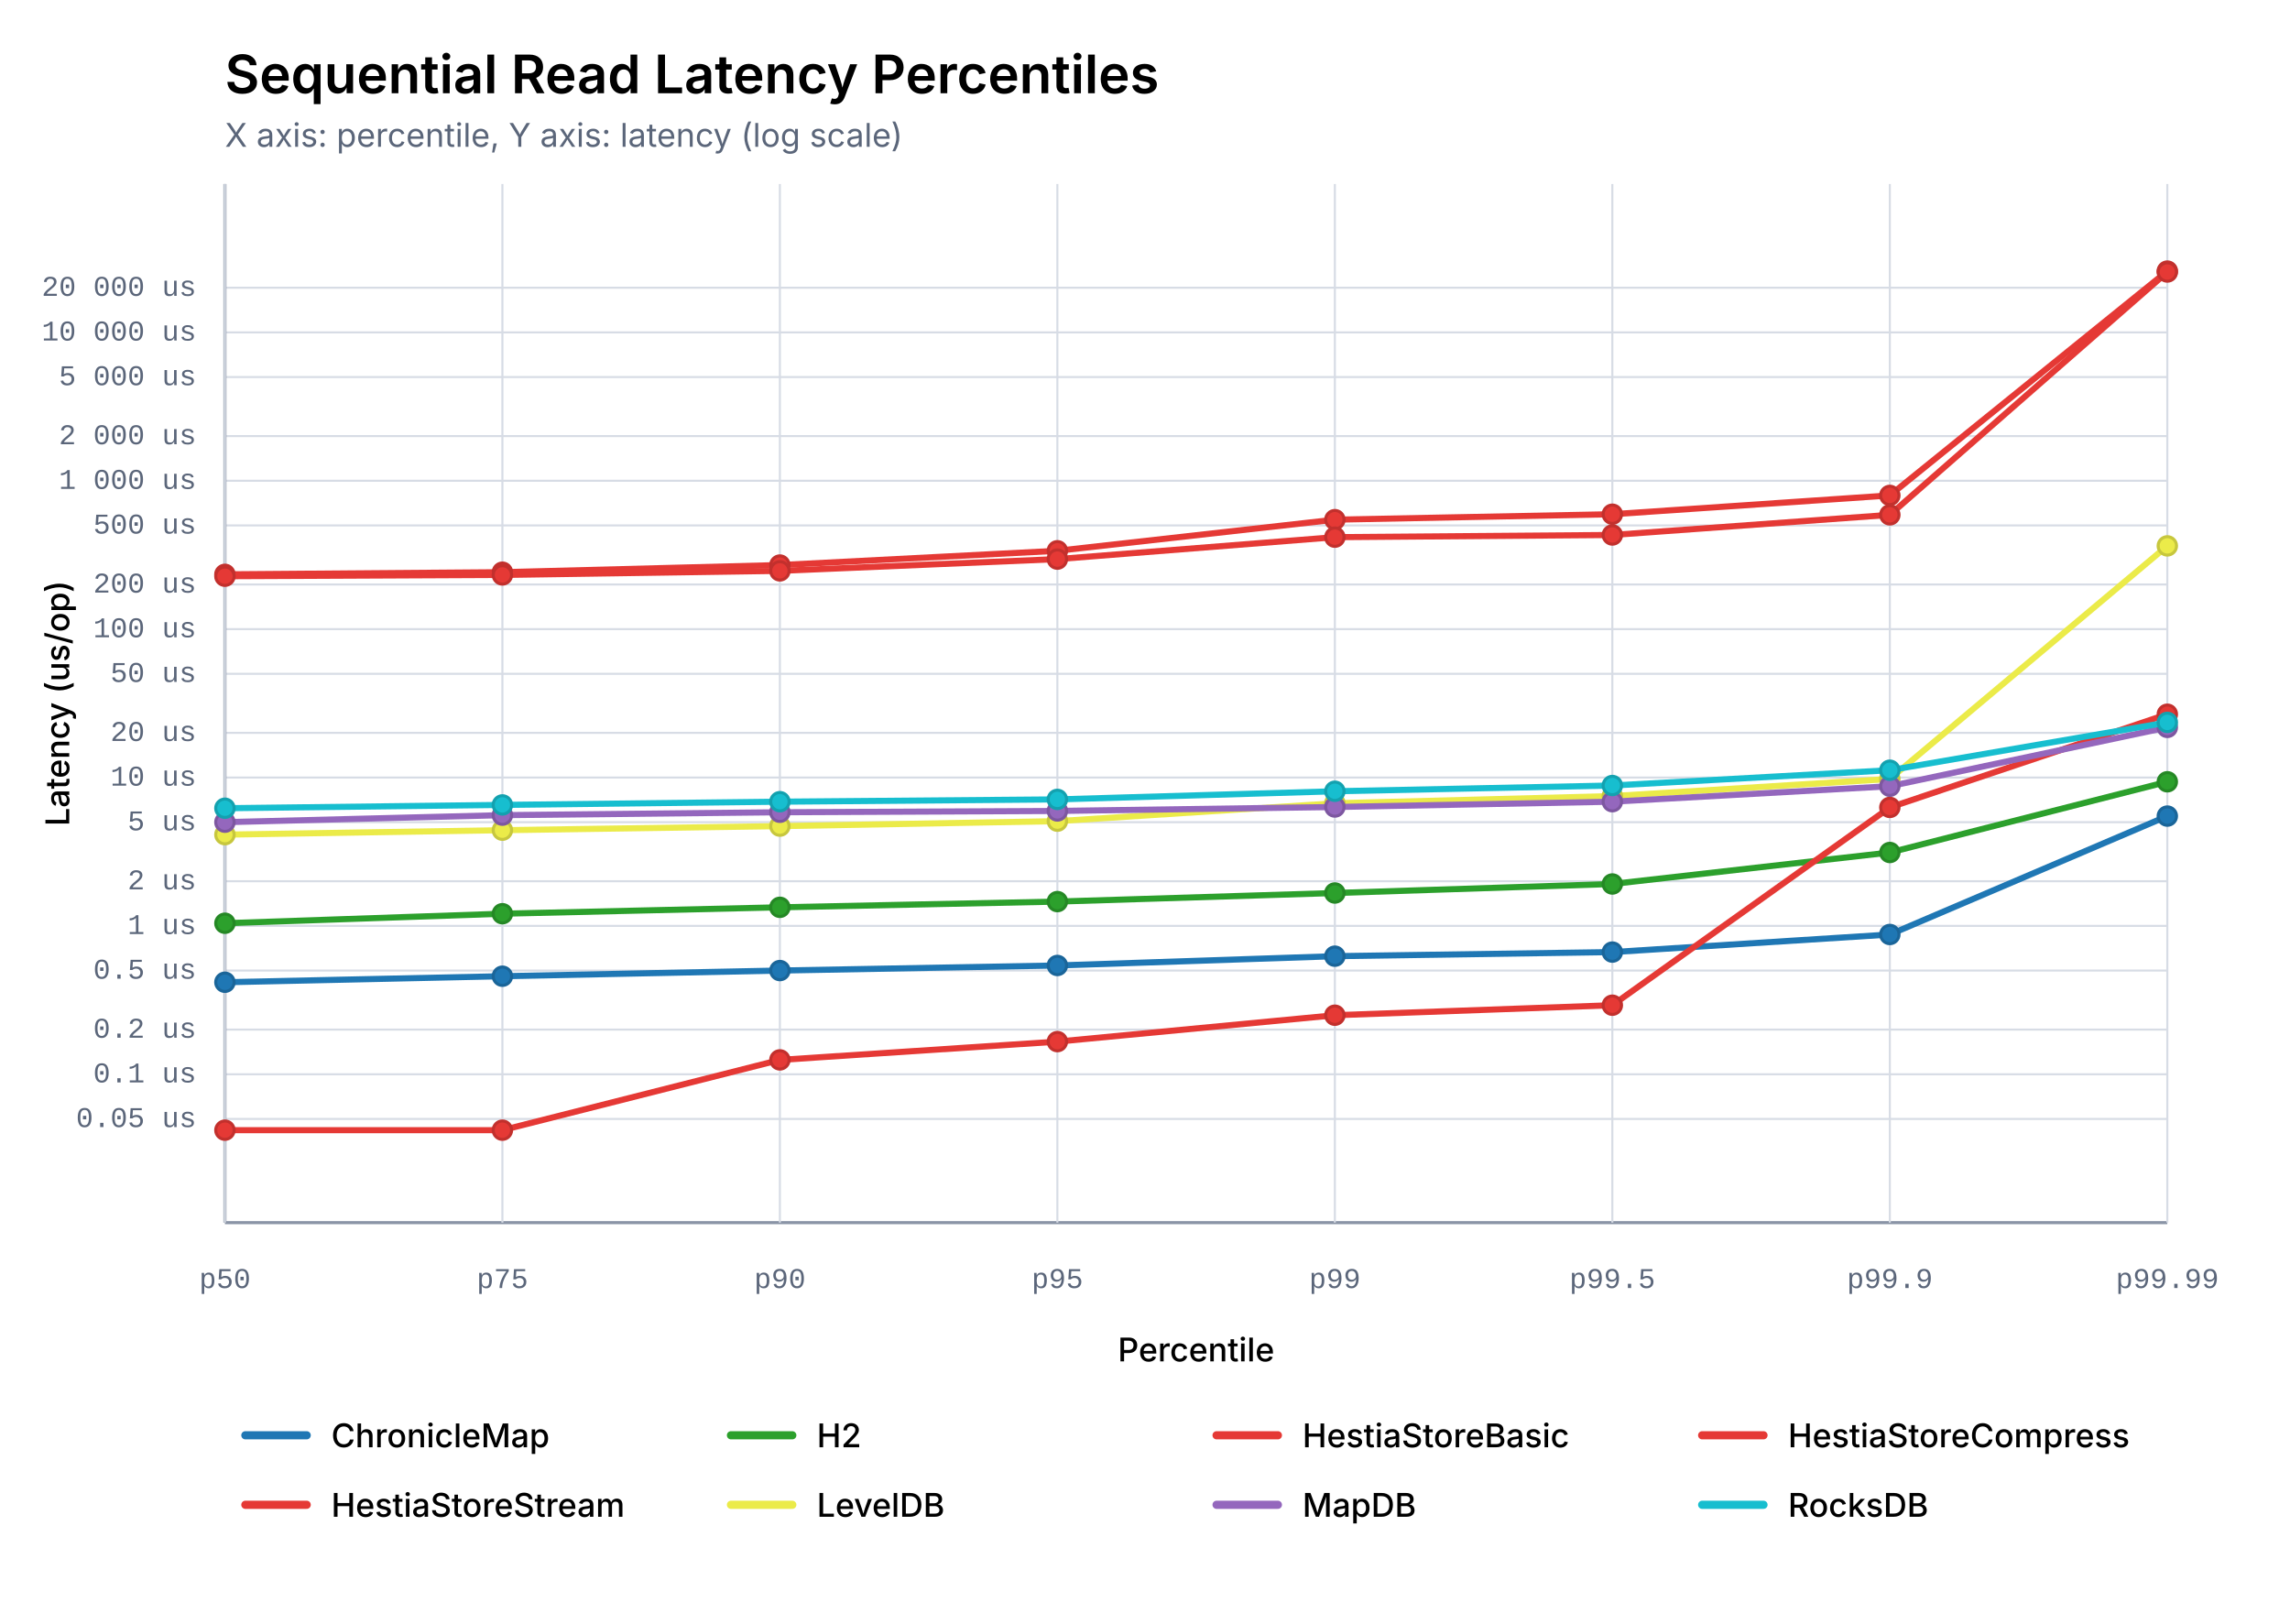
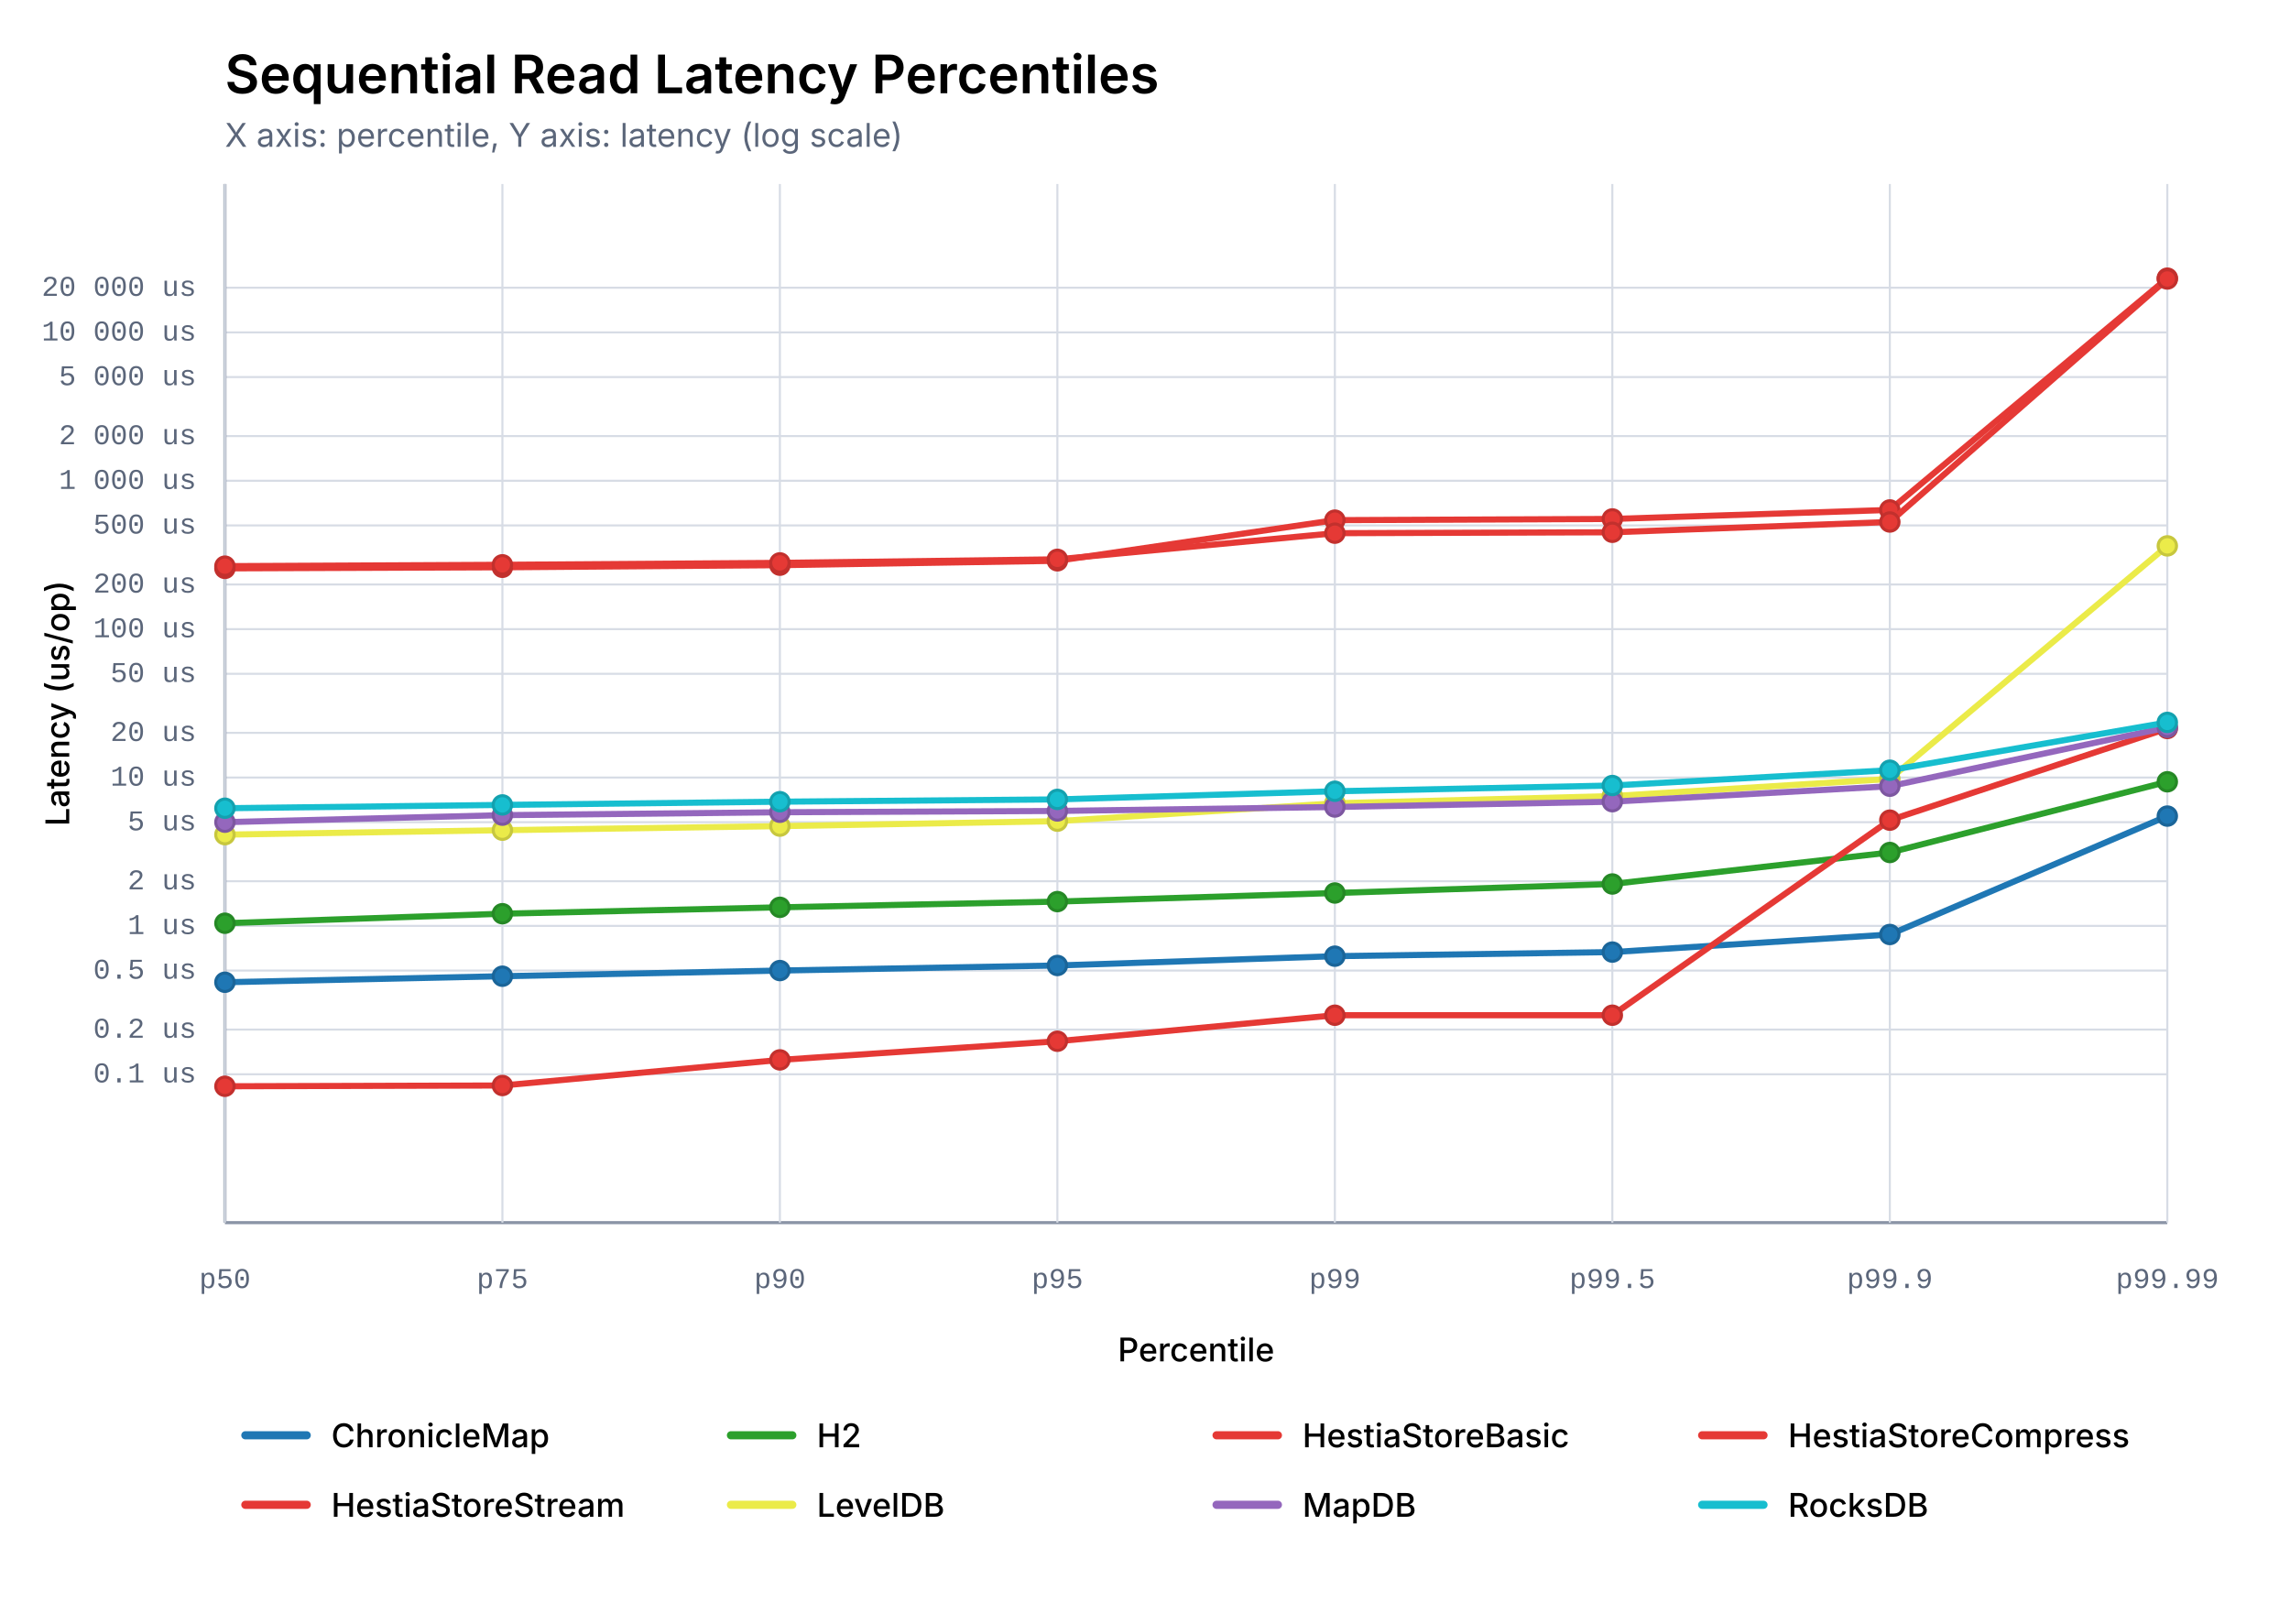
<svg xmlns="http://www.w3.org/2000/svg" width="1120" height="794" viewBox="0 0 1120 794">
  <style>
        text { fill: currentColor; dominant-baseline: middle; }
        .title { font: 600 26px "Inter", "Helvetica Neue", Arial, sans-serif; }
        .subtitle { font: 16px "Inter", "Helvetica Neue", Arial, sans-serif; fill: #5B667A; }
        .axis-label { font: 500 16px "Inter", "Helvetica Neue", Arial, sans-serif; }
        .tick { font: 14px "IBM Plex Mono", "Courier New", monospace; fill: #5B667A; }
        .legend { font: 500 16px "Inter", "Helvetica Neue", Arial, sans-serif; }
        .grid { stroke: #D7DCE5; stroke-width: 1; fill: none; }
        .axis { stroke: #8A94A6; stroke-width: 1.5; fill: none; }
    </style>
  <text class="title" x="110" y="36">Sequential Read Latency Percentiles</text>
  <text class="subtitle" x="110" y="66">X axis: percentile, Y axis: latency (log scale)</text>
-   <line class="grid" x1="110" y1="547.275" x2="1060" y2="547.275" />
-   <text class="tick" x="96" y="547.275" text-anchor="end">0.05 us</text>
  <line class="grid" x1="110" y1="525.429" x2="1060" y2="525.429" />
  <text class="tick" x="96" y="525.429" text-anchor="end">0.1 us</text>
  <line class="grid" x1="110" y1="503.582" x2="1060" y2="503.582" />
  <text class="tick" x="96" y="503.582" text-anchor="end">0.2 us</text>
  <line class="grid" x1="110" y1="474.703" x2="1060" y2="474.703" />
  <text class="tick" x="96" y="474.703" text-anchor="end">0.5 us</text>
  <line class="grid" x1="110" y1="452.857" x2="1060" y2="452.857" />
  <text class="tick" x="96" y="452.857" text-anchor="end">1 us</text>
  <line class="grid" x1="110" y1="431.011" x2="1060" y2="431.011" />
  <text class="tick" x="96" y="431.011" text-anchor="end">2 us</text>
  <line class="grid" x1="110" y1="402.132" x2="1060" y2="402.132" />
  <text class="tick" x="96" y="402.132" text-anchor="end">5 us</text>
  <line class="grid" x1="110" y1="380.286" x2="1060" y2="380.286" />
  <text class="tick" x="96" y="380.286" text-anchor="end">10 us</text>
  <line class="grid" x1="110" y1="358.44" x2="1060" y2="358.44" />
  <text class="tick" x="96" y="358.44" text-anchor="end">20 us</text>
  <line class="grid" x1="110" y1="329.56" x2="1060" y2="329.56" />
  <text class="tick" x="96" y="329.56" text-anchor="end">50 us</text>
  <line class="grid" x1="110" y1="307.714" x2="1060" y2="307.714" />
  <text class="tick" x="96" y="307.714" text-anchor="end">100 us</text>
  <line class="grid" x1="110" y1="285.868" x2="1060" y2="285.868" />
  <text class="tick" x="96" y="285.868" text-anchor="end">200 us</text>
  <line class="grid" x1="110" y1="256.989" x2="1060" y2="256.989" />
  <text class="tick" x="96" y="256.989" text-anchor="end">500 us</text>
  <line class="grid" x1="110" y1="235.143" x2="1060" y2="235.143" />
  <text class="tick" x="96" y="235.143" text-anchor="end">1 000 us</text>
  <line class="grid" x1="110" y1="213.297" x2="1060" y2="213.297" />
  <text class="tick" x="96" y="213.297" text-anchor="end">2 000 us</text>
  <line class="grid" x1="110" y1="184.418" x2="1060" y2="184.418" />
  <text class="tick" x="96" y="184.418" text-anchor="end">5 000 us</text>
  <line class="grid" x1="110" y1="162.571" x2="1060" y2="162.571" />
  <text class="tick" x="96" y="162.571" text-anchor="end">10 000 us</text>
  <line class="grid" x1="110" y1="140.725" x2="1060" y2="140.725" />
  <text class="tick" x="96" y="140.725" text-anchor="end">20 000 us</text>
  <line class="axis" x1="110" y1="598" x2="1060" y2="598" />
  <line class="axis" x1="110" y1="90" x2="110" y2="598" />
  <line class="grid" x1="110.0" y1="90" x2="110.0" y2="598" />
  <text class="tick" x="110.0" y="626" text-anchor="middle">p50</text>
  <line class="grid" x1="245.714" y1="90" x2="245.714" y2="598" />
  <text class="tick" x="245.714" y="626" text-anchor="middle">p75</text>
  <line class="grid" x1="381.429" y1="90" x2="381.429" y2="598" />
  <text class="tick" x="381.429" y="626" text-anchor="middle">p90</text>
  <line class="grid" x1="517.143" y1="90" x2="517.143" y2="598" />
  <text class="tick" x="517.143" y="626" text-anchor="middle">p95</text>
  <line class="grid" x1="652.857" y1="90" x2="652.857" y2="598" />
  <text class="tick" x="652.857" y="626" text-anchor="middle">p99</text>
  <line class="grid" x1="788.571" y1="90" x2="788.571" y2="598" />
  <text class="tick" x="788.571" y="626" text-anchor="middle">p99.5</text>
  <line class="grid" x1="924.286" y1="90" x2="924.286" y2="598" />
  <text class="tick" x="924.286" y="626" text-anchor="middle">p99.9</text>
  <line class="grid" x1="1060.0" y1="90" x2="1060.0" y2="598" />
  <text class="tick" x="1060.0" y="626" text-anchor="middle">p99.99</text>
  <text class="axis-label" x="585" y="660" text-anchor="middle">Percentile</text>
  <text class="axis-label" x="28" y="344" transform="rotate(-90 28 344)" text-anchor="middle">Latency (us/op)</text>
  <polyline points="110.00,480.42 245.71,477.47 381.43,474.70 517.14,472.22 652.86,467.67 788.57,465.67 924.29,457.07 1060.00,399.15" fill="none" stroke="#1F77B4" stroke-width="3" stroke-linejoin="round" stroke-linecap="round" />
  <circle cx="110.0" cy="480.424" r="4.5" fill="#1F77B4" stroke="#1A6599" stroke-width="1.5" />
  <circle cx="245.714" cy="477.469" r="4.5" fill="#1F77B4" stroke="#1A6599" stroke-width="1.5" />
  <circle cx="381.429" cy="474.703" r="4.5" fill="#1F77B4" stroke="#1A6599" stroke-width="1.5" />
  <circle cx="517.143" cy="472.219" r="4.5" fill="#1F77B4" stroke="#1A6599" stroke-width="1.5" />
  <circle cx="652.857" cy="467.67" r="4.5" fill="#1F77B4" stroke="#1A6599" stroke-width="1.5" />
  <circle cx="788.571" cy="465.668" r="4.5" fill="#1F77B4" stroke="#1A6599" stroke-width="1.5" />
  <circle cx="924.286" cy="457.066" r="4.5" fill="#1F77B4" stroke="#1A6599" stroke-width="1.5" />
  <circle cx="1060.0" cy="399.151" r="4.5" fill="#1F77B4" stroke="#1A6599" stroke-width="1.5" />
  <polyline points="110.00,451.56 245.71,446.90 381.43,443.77 517.14,440.97 652.86,436.77 788.57,432.36 924.29,416.96 1060.00,382.37" fill="none" stroke="#2CA02C" stroke-width="3" stroke-linejoin="round" stroke-linecap="round" />
  <circle cx="110.0" cy="451.56" r="4.5" fill="#2CA02C" stroke="#258825" stroke-width="1.5" />
  <circle cx="245.714" cy="446.901" r="4.5" fill="#2CA02C" stroke="#258825" stroke-width="1.5" />
  <circle cx="381.429" cy="443.774" r="4.5" fill="#2CA02C" stroke="#258825" stroke-width="1.5" />
  <circle cx="517.143" cy="440.973" r="4.5" fill="#2CA02C" stroke="#258825" stroke-width="1.5" />
  <circle cx="652.857" cy="436.77" r="4.5" fill="#2CA02C" stroke="#258825" stroke-width="1.5" />
  <circle cx="788.571" cy="432.363" r="4.5" fill="#2CA02C" stroke="#258825" stroke-width="1.5" />
  <circle cx="924.286" cy="416.955" r="4.5" fill="#2CA02C" stroke="#258825" stroke-width="1.5" />
  <circle cx="1060.0" cy="382.37" r="4.5" fill="#2CA02C" stroke="#258825" stroke-width="1.5" />
-   <polyline points="110.00,280.92 245.71,279.87 381.43,276.37 517.14,269.39 652.86,254.17 788.57,251.51 924.29,242.31 1060.00,132.59" fill="none" stroke="#E53935" stroke-width="3" stroke-linejoin="round" stroke-linecap="round" />
-   <circle cx="110.0" cy="280.922" r="4.5" fill="#E53935" stroke="#C2302D" stroke-width="1.5" />
-   <circle cx="245.714" cy="279.871" r="4.5" fill="#E53935" stroke="#C2302D" stroke-width="1.5" />
-   <circle cx="381.429" cy="276.37" r="4.5" fill="#E53935" stroke="#C2302D" stroke-width="1.5" />
-   <circle cx="517.143" cy="269.385" r="4.5" fill="#E53935" stroke="#C2302D" stroke-width="1.5" />
-   <circle cx="652.857" cy="254.168" r="4.5" fill="#E53935" stroke="#C2302D" stroke-width="1.5" />
-   <circle cx="788.571" cy="251.509" r="4.5" fill="#E53935" stroke="#C2302D" stroke-width="1.5" />
-   <circle cx="924.286" cy="242.307" r="4.5" fill="#E53935" stroke="#C2302D" stroke-width="1.5" />
-   <circle cx="1060.0" cy="132.59" r="4.5" fill="#E53935" stroke="#C2302D" stroke-width="1.5" />
-   <polyline points="110.00,281.83 245.71,281.20 381.43,279.21 517.14,273.46 652.86,262.73 788.57,261.66 924.29,251.82 1060.00,133.04" fill="none" stroke="#E53935" stroke-width="3" stroke-linejoin="round" stroke-linecap="round" />
-   <circle cx="110.0" cy="281.831" r="4.5" fill="#E53935" stroke="#C2302D" stroke-width="1.5" />
-   <circle cx="245.714" cy="281.199" r="4.5" fill="#E53935" stroke="#C2302D" stroke-width="1.5" />
-   <circle cx="381.429" cy="279.211" r="4.5" fill="#E53935" stroke="#C2302D" stroke-width="1.5" />
-   <circle cx="517.143" cy="273.464" r="4.5" fill="#E53935" stroke="#C2302D" stroke-width="1.5" />
-   <circle cx="652.857" cy="262.728" r="4.5" fill="#E53935" stroke="#C2302D" stroke-width="1.5" />
-   <circle cx="788.571" cy="261.662" r="4.5" fill="#E53935" stroke="#C2302D" stroke-width="1.5" />
-   <circle cx="924.286" cy="251.816" r="4.5" fill="#E53935" stroke="#C2302D" stroke-width="1.5" />
-   <circle cx="1060.0" cy="133.036" r="4.5" fill="#E53935" stroke="#C2302D" stroke-width="1.5" />
-   <polyline points="110.00,552.77 245.71,552.77 381.43,518.40 517.14,509.46 652.86,496.55 788.57,491.66 924.29,394.91 1060.00,349.33" fill="none" stroke="#E53935" stroke-width="3" stroke-linejoin="round" stroke-linecap="round" />
-   <circle cx="110.0" cy="552.77" r="4.5" fill="#E53935" stroke="#C2302D" stroke-width="1.5" />
-   <circle cx="245.714" cy="552.77" r="4.5" fill="#E53935" stroke="#C2302D" stroke-width="1.5" />
+   <polyline points="110.00,277.99 245.71,277.46 381.43,276.43 517.14,274.29 652.86,254.41 788.57,253.82 924.29,249.41 1060.00,136.05" fill="none" stroke="#E53935" stroke-width="3" stroke-linejoin="round" stroke-linecap="round" />
+   <circle cx="110.0" cy="277.993" r="4.5" fill="#E53935" stroke="#C2302D" stroke-width="1.5" />
+   <circle cx="245.714" cy="277.464" r="4.5" fill="#E53935" stroke="#C2302D" stroke-width="1.5" />
+   <circle cx="381.429" cy="276.43" r="4.5" fill="#E53935" stroke="#C2302D" stroke-width="1.5" />
+   <circle cx="517.143" cy="274.292" r="4.5" fill="#E53935" stroke="#C2302D" stroke-width="1.5" />
+   <circle cx="652.857" cy="254.405" r="4.5" fill="#E53935" stroke="#C2302D" stroke-width="1.5" />
+   <circle cx="788.571" cy="253.816" r="4.5" fill="#E53935" stroke="#C2302D" stroke-width="1.5" />
+   <circle cx="924.286" cy="249.411" r="4.5" fill="#E53935" stroke="#C2302D" stroke-width="1.5" />
+   <circle cx="1060.0" cy="136.048" r="4.5" fill="#E53935" stroke="#C2302D" stroke-width="1.5" />
+   <polyline points="110.00,276.91 245.71,276.25 381.43,275.31 517.14,273.57 652.86,260.78 788.57,260.34 924.29,255.31 1060.00,136.45" fill="none" stroke="#E53935" stroke-width="3" stroke-linejoin="round" stroke-linecap="round" />
+   <circle cx="110.0" cy="276.912" r="4.5" fill="#E53935" stroke="#C2302D" stroke-width="1.5" />
+   <circle cx="245.714" cy="276.251" r="4.5" fill="#E53935" stroke="#C2302D" stroke-width="1.5" />
+   <circle cx="381.429" cy="275.314" r="4.5" fill="#E53935" stroke="#C2302D" stroke-width="1.5" />
+   <circle cx="517.143" cy="273.573" r="4.5" fill="#E53935" stroke="#C2302D" stroke-width="1.5" />
+   <circle cx="652.857" cy="260.776" r="4.5" fill="#E53935" stroke="#C2302D" stroke-width="1.5" />
+   <circle cx="788.571" cy="260.342" r="4.5" fill="#E53935" stroke="#C2302D" stroke-width="1.5" />
+   <circle cx="924.286" cy="255.31" r="4.5" fill="#E53935" stroke="#C2302D" stroke-width="1.5" />
+   <circle cx="1060.0" cy="136.451" r="4.5" fill="#E53935" stroke="#C2302D" stroke-width="1.5" />
+   <polyline points="110.00,531.30 245.71,530.92 381.43,518.40 517.14,509.27 652.86,496.55 788.57,496.55 924.29,401.14 1060.00,356.30" fill="none" stroke="#E53935" stroke-width="3" stroke-linejoin="round" stroke-linecap="round" />
+   <circle cx="110.0" cy="531.301" r="4.5" fill="#E53935" stroke="#C2302D" stroke-width="1.5" />
+   <circle cx="245.714" cy="530.924" r="4.5" fill="#E53935" stroke="#C2302D" stroke-width="1.5" />
  <circle cx="381.429" cy="518.396" r="4.5" fill="#E53935" stroke="#C2302D" stroke-width="1.5" />
-   <circle cx="517.143" cy="509.455" r="4.5" fill="#E53935" stroke="#C2302D" stroke-width="1.5" />
+   <circle cx="517.143" cy="509.266" r="4.5" fill="#E53935" stroke="#C2302D" stroke-width="1.5" />
  <circle cx="652.857" cy="496.549" r="4.5" fill="#E53935" stroke="#C2302D" stroke-width="1.5" />
-   <circle cx="788.571" cy="491.655" r="4.5" fill="#E53935" stroke="#C2302D" stroke-width="1.5" />
-   <circle cx="924.286" cy="394.908" r="4.5" fill="#E53935" stroke="#C2302D" stroke-width="1.5" />
-   <circle cx="1060.0" cy="349.332" r="4.5" fill="#E53935" stroke="#C2302D" stroke-width="1.5" />
+   <circle cx="788.571" cy="496.549" r="4.5" fill="#E53935" stroke="#C2302D" stroke-width="1.5" />
+   <circle cx="924.286" cy="401.139" r="4.5" fill="#E53935" stroke="#C2302D" stroke-width="1.5" />
+   <circle cx="1060.0" cy="356.295" r="4.5" fill="#E53935" stroke="#C2302D" stroke-width="1.5" />
  <polyline points="110.00,408.23 245.71,406.05 381.43,404.06 517.14,401.63 652.86,392.89 788.57,389.37 924.29,381.00 1060.00,266.99" fill="none" stroke="#ebeb49" stroke-width="3" stroke-linejoin="round" stroke-linecap="round" />
  <circle cx="110.0" cy="408.233" r="4.5" fill="#ebeb49" stroke="#C7C73E" stroke-width="1.5" />
  <circle cx="245.714" cy="406.046" r="4.5" fill="#ebeb49" stroke="#C7C73E" stroke-width="1.5" />
  <circle cx="381.429" cy="404.055" r="4.5" fill="#ebeb49" stroke="#C7C73E" stroke-width="1.5" />
  <circle cx="517.143" cy="401.632" r="4.5" fill="#ebeb49" stroke="#C7C73E" stroke-width="1.5" />
  <circle cx="652.857" cy="392.889" r="4.5" fill="#ebeb49" stroke="#C7C73E" stroke-width="1.5" />
  <circle cx="788.571" cy="389.37" r="4.5" fill="#ebeb49" stroke="#C7C73E" stroke-width="1.5" />
  <circle cx="924.286" cy="381" r="4.5" fill="#ebeb49" stroke="#C7C73E" stroke-width="1.5" />
  <circle cx="1060.0" cy="266.992" r="4.5" fill="#ebeb49" stroke="#C7C73E" stroke-width="1.5" />
  <polyline points="110.00,402.13 245.71,398.70 381.43,397.28 517.14,396.64 652.86,394.71 788.57,392.11 924.29,384.54 1060.00,355.77" fill="none" stroke="#9467BD" stroke-width="3" stroke-linejoin="round" stroke-linecap="round" />
  <circle cx="110.0" cy="402.132" r="4.5" fill="#9467BD" stroke="#7D57A0" stroke-width="1.5" />
  <circle cx="245.714" cy="398.695" r="4.5" fill="#9467BD" stroke="#7D57A0" stroke-width="1.5" />
  <circle cx="381.429" cy="397.281" r="4.5" fill="#9467BD" stroke="#7D57A0" stroke-width="1.5" />
  <circle cx="517.143" cy="396.639" r="4.5" fill="#9467BD" stroke="#7D57A0" stroke-width="1.5" />
  <circle cx="652.857" cy="394.708" r="4.5" fill="#9467BD" stroke="#7D57A0" stroke-width="1.5" />
  <circle cx="788.571" cy="392.109" r="4.5" fill="#9467BD" stroke="#7D57A0" stroke-width="1.5" />
  <circle cx="924.286" cy="384.545" r="4.5" fill="#9467BD" stroke="#7D57A0" stroke-width="1.5" />
  <circle cx="1060.0" cy="355.766" r="4.5" fill="#9467BD" stroke="#7D57A0" stroke-width="1.5" />
  <polyline points="110.00,395.31 245.71,393.69 381.43,392.11 517.14,390.99 652.86,387.01 788.57,384.20 924.29,376.71 1060.00,353.33" fill="none" stroke="#17BECF" stroke-width="3" stroke-linejoin="round" stroke-linecap="round" />
  <circle cx="110.0" cy="395.312" r="4.5" fill="#17BECF" stroke="#13A1AF" stroke-width="1.5" />
  <circle cx="245.714" cy="393.689" r="4.5" fill="#17BECF" stroke="#13A1AF" stroke-width="1.5" />
  <circle cx="381.429" cy="392.109" r="4.5" fill="#17BECF" stroke="#13A1AF" stroke-width="1.5" />
  <circle cx="517.143" cy="390.991" r="4.5" fill="#17BECF" stroke="#13A1AF" stroke-width="1.5" />
  <circle cx="652.857" cy="387.005" r="4.5" fill="#17BECF" stroke="#13A1AF" stroke-width="1.5" />
  <circle cx="788.571" cy="384.2" r="4.5" fill="#17BECF" stroke="#13A1AF" stroke-width="1.5" />
  <circle cx="924.286" cy="376.714" r="4.5" fill="#17BECF" stroke="#13A1AF" stroke-width="1.5" />
  <circle cx="1060.0" cy="353.33" r="4.5" fill="#17BECF" stroke="#13A1AF" stroke-width="1.5" />
  <line x1="120.0" y1="702.0" x2="150.0" y2="702.0" stroke="#1F77B4" stroke-width="4" stroke-linecap="round" />
  <text class="legend" x="162.0" y="702.0">ChronicleMap</text>
  <line x1="357.5" y1="702.0" x2="387.5" y2="702.0" stroke="#2CA02C" stroke-width="4" stroke-linecap="round" />
  <text class="legend" x="399.5" y="702.0">H2</text>
  <line x1="595.0" y1="702.0" x2="625.0" y2="702.0" stroke="#E53935" stroke-width="4" stroke-linecap="round" />
  <text class="legend" x="637.0" y="702.0">HestiaStoreBasic</text>
  <line x1="832.5" y1="702.0" x2="862.5" y2="702.0" stroke="#E53935" stroke-width="4" stroke-linecap="round" />
  <text class="legend" x="874.5" y="702.0">HestiaStoreCompress</text>
  <line x1="120.0" y1="736.0" x2="150.0" y2="736.0" stroke="#E53935" stroke-width="4" stroke-linecap="round" />
  <text class="legend" x="162.0" y="736.0">HestiaStoreStream</text>
  <line x1="357.5" y1="736.0" x2="387.5" y2="736.0" stroke="#ebeb49" stroke-width="4" stroke-linecap="round" />
  <text class="legend" x="399.5" y="736.0">LevelDB</text>
  <line x1="595.0" y1="736.0" x2="625.0" y2="736.0" stroke="#9467BD" stroke-width="4" stroke-linecap="round" />
  <text class="legend" x="637.0" y="736.0">MapDB</text>
  <line x1="832.5" y1="736.0" x2="862.5" y2="736.0" stroke="#17BECF" stroke-width="4" stroke-linecap="round" />
  <text class="legend" x="874.5" y="736.0">RocksDB</text>
</svg>
